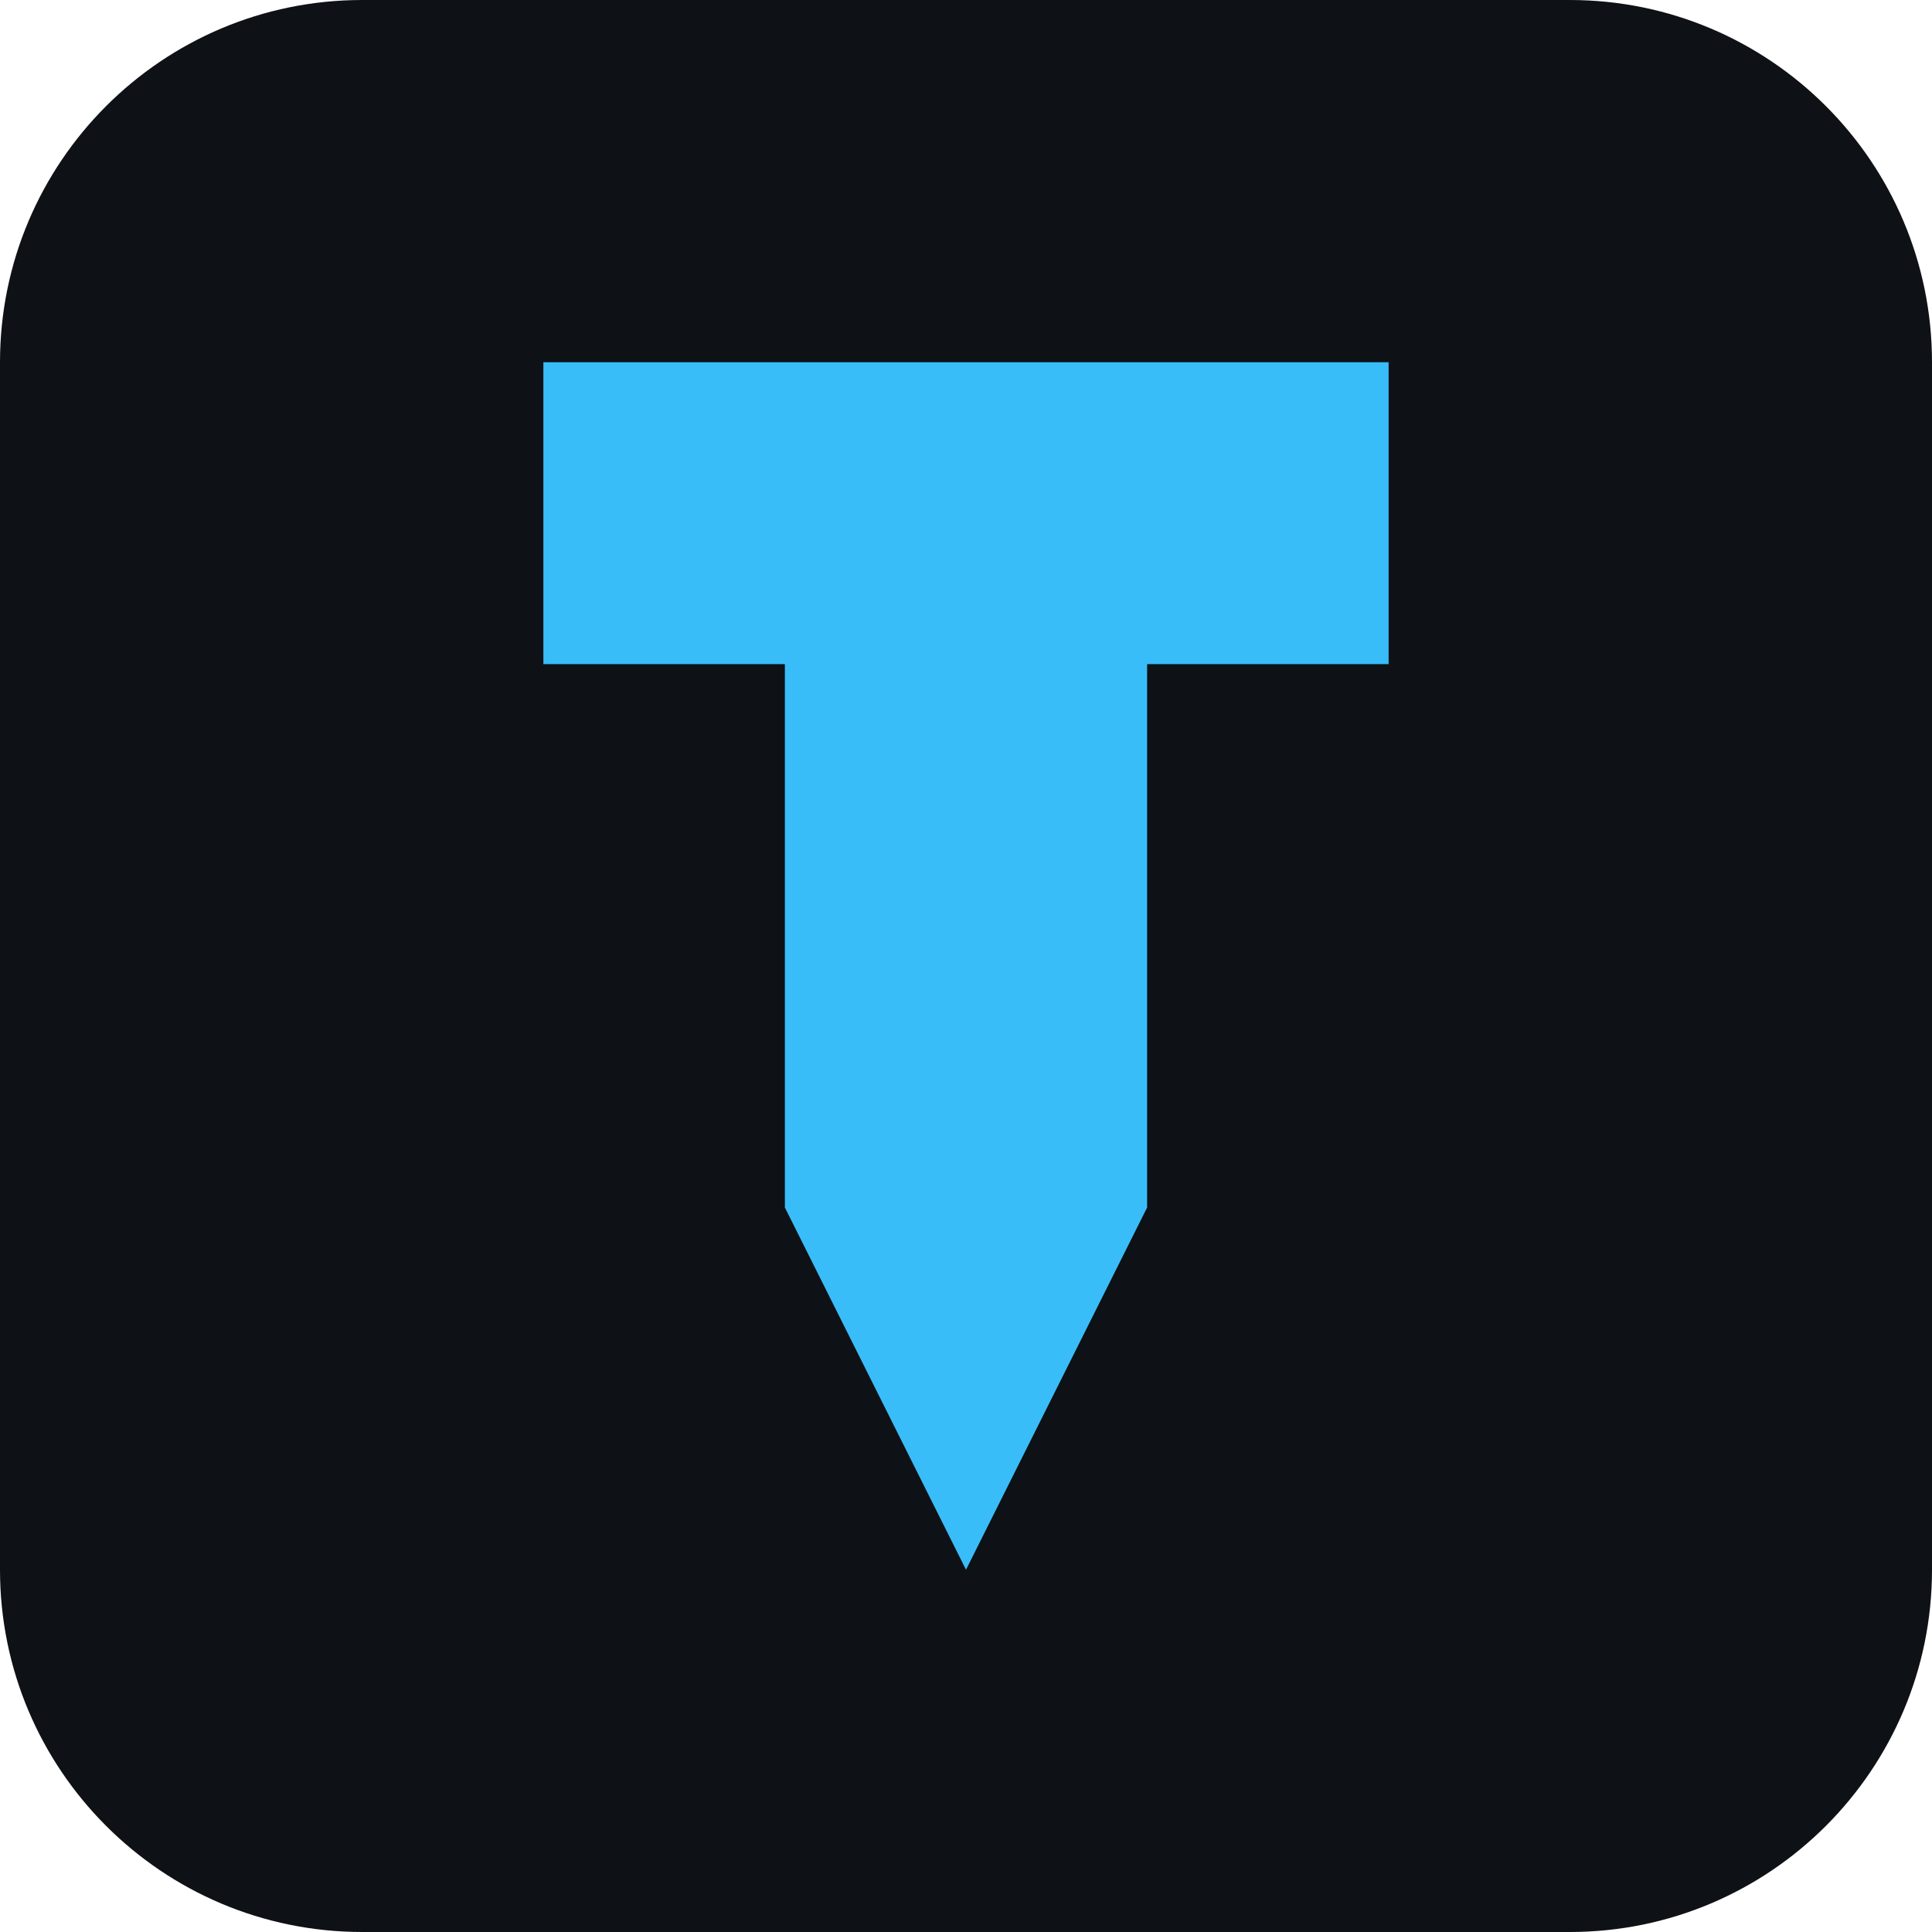
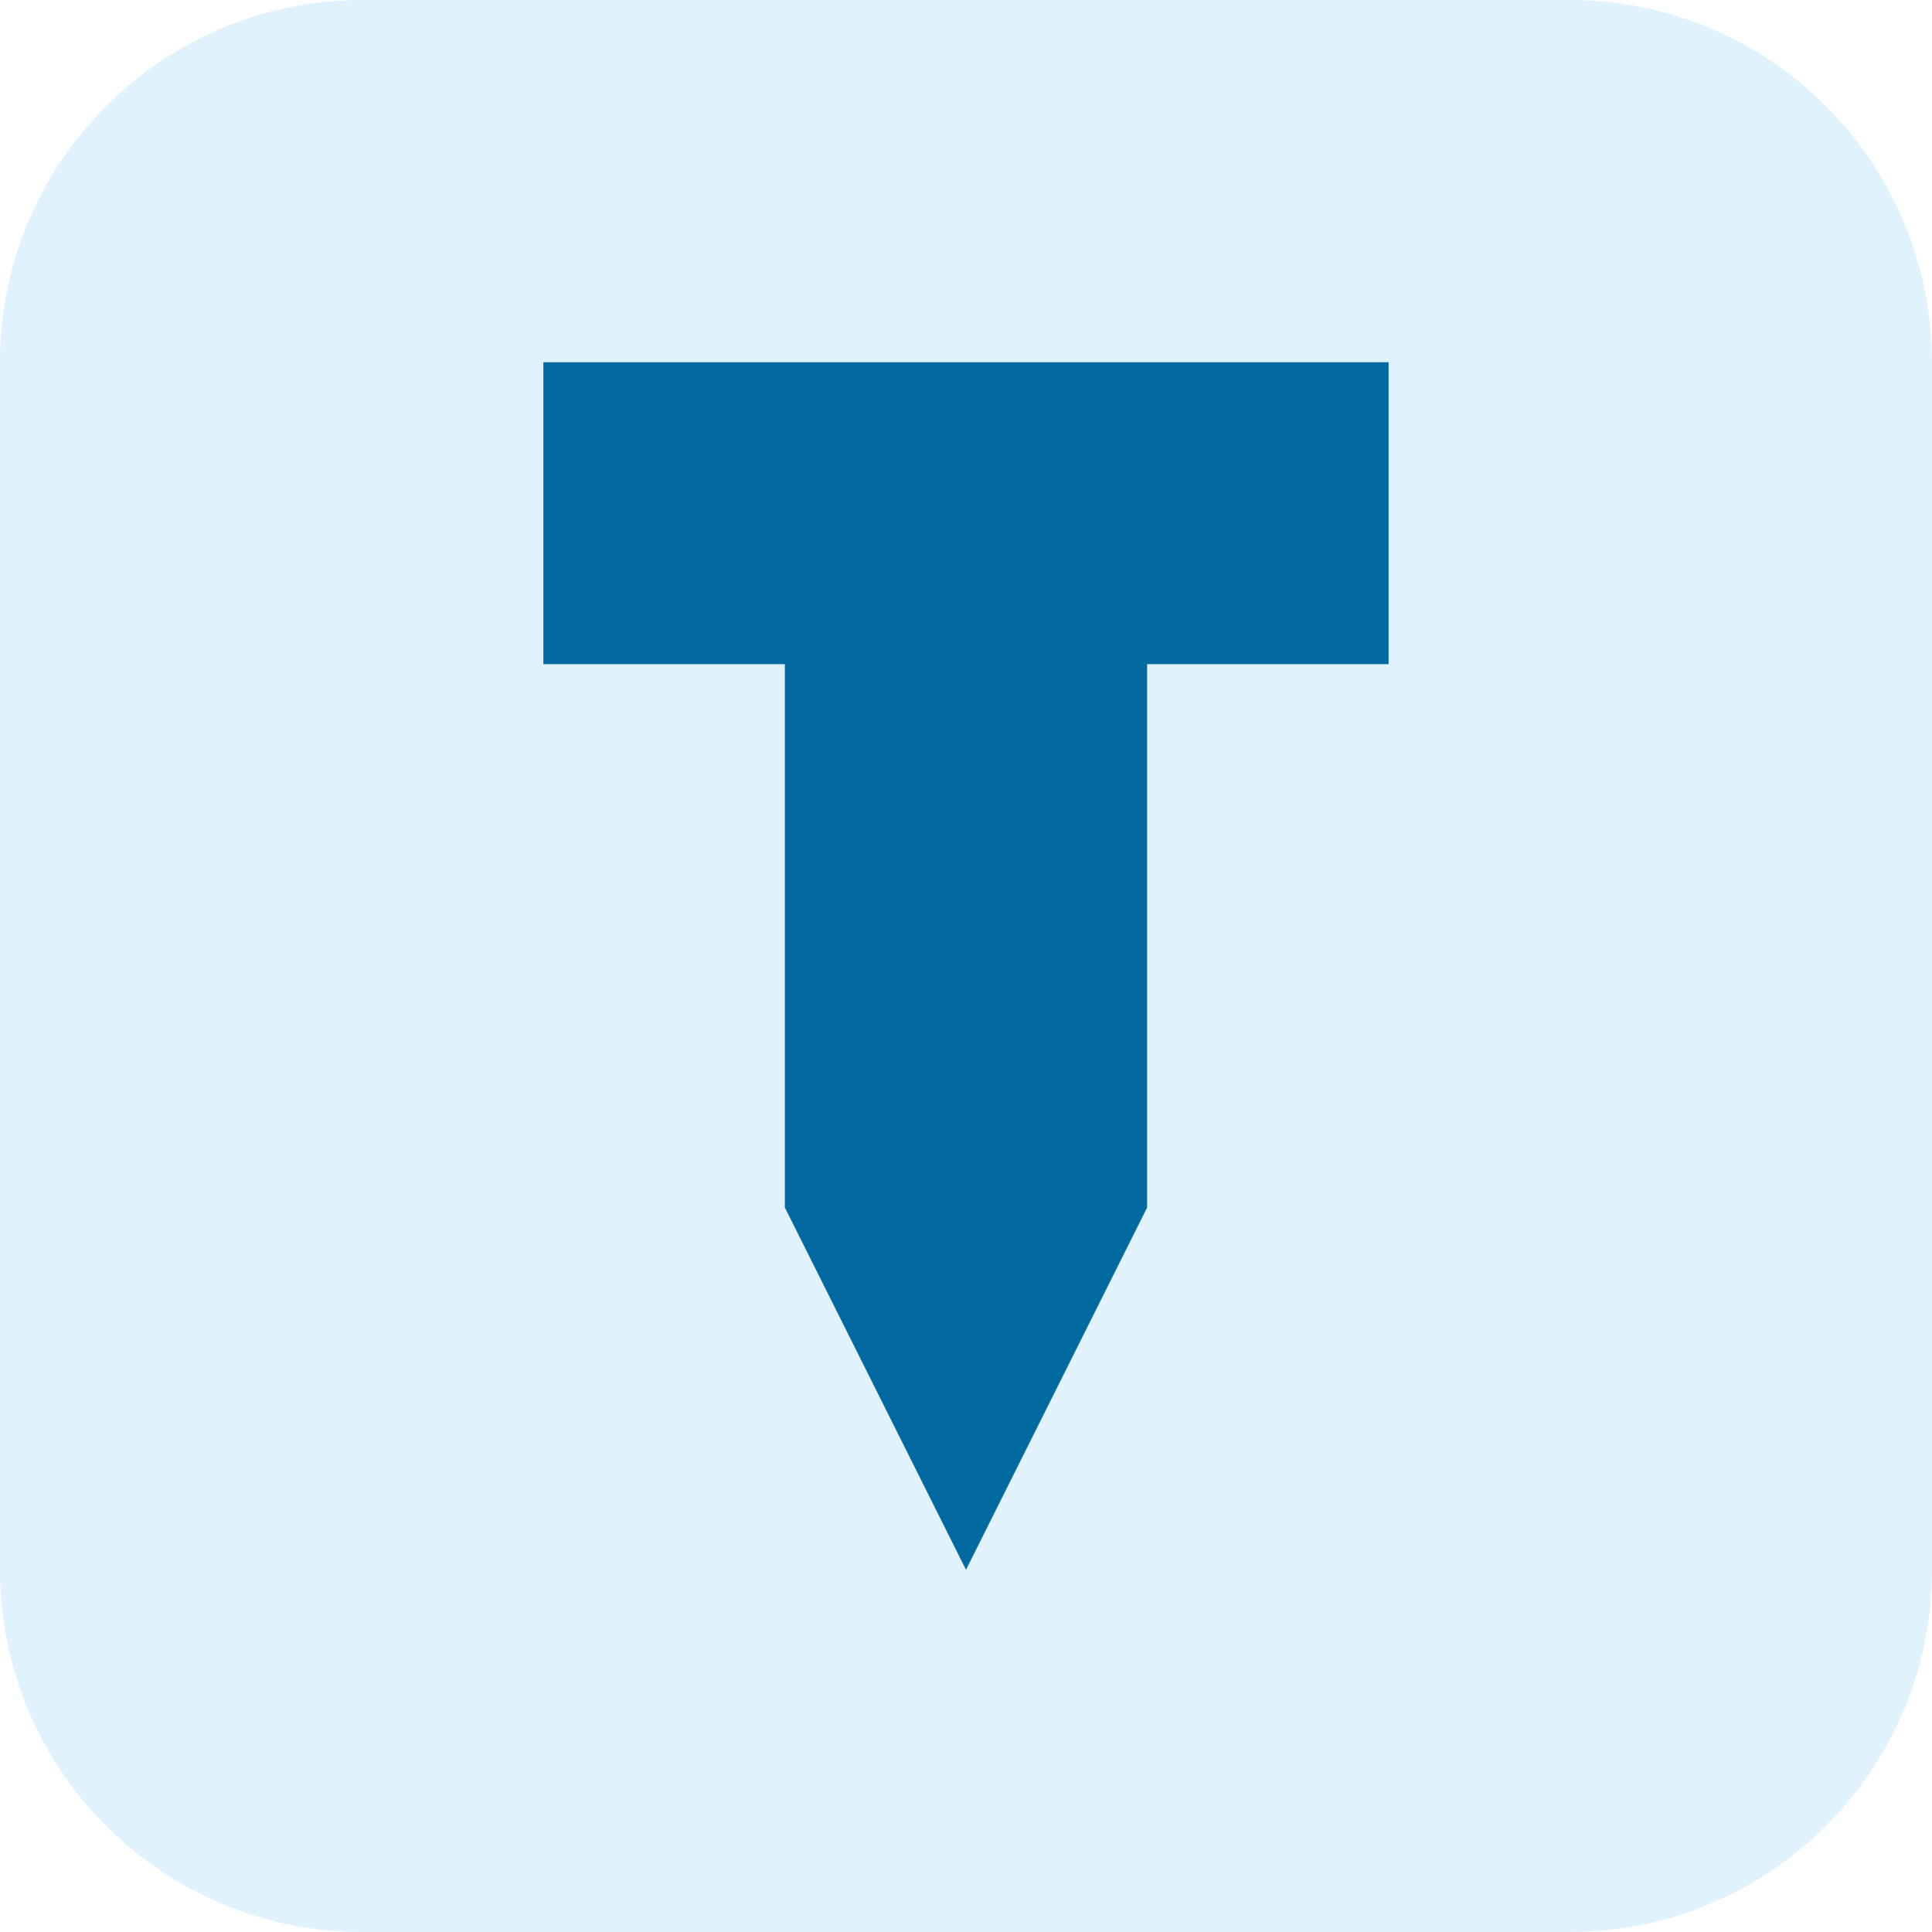
<svg xmlns="http://www.w3.org/2000/svg" viewBox="0 0 32 32">
-   <rect width="32" height="32" rx="6" fill="#0e1116" />
-   <path d="M9 6h14v5h-4v9l-3 6-3-6v-9H9z" fill="#38bdf8" />
+   <rect width="32" height="32" rx="6" fill="#e0f2fe" />
+   <path d="M9 6h14v5h-4v9l-3 6-3-6v-9H9z" fill="#0369a1" />
</svg>
